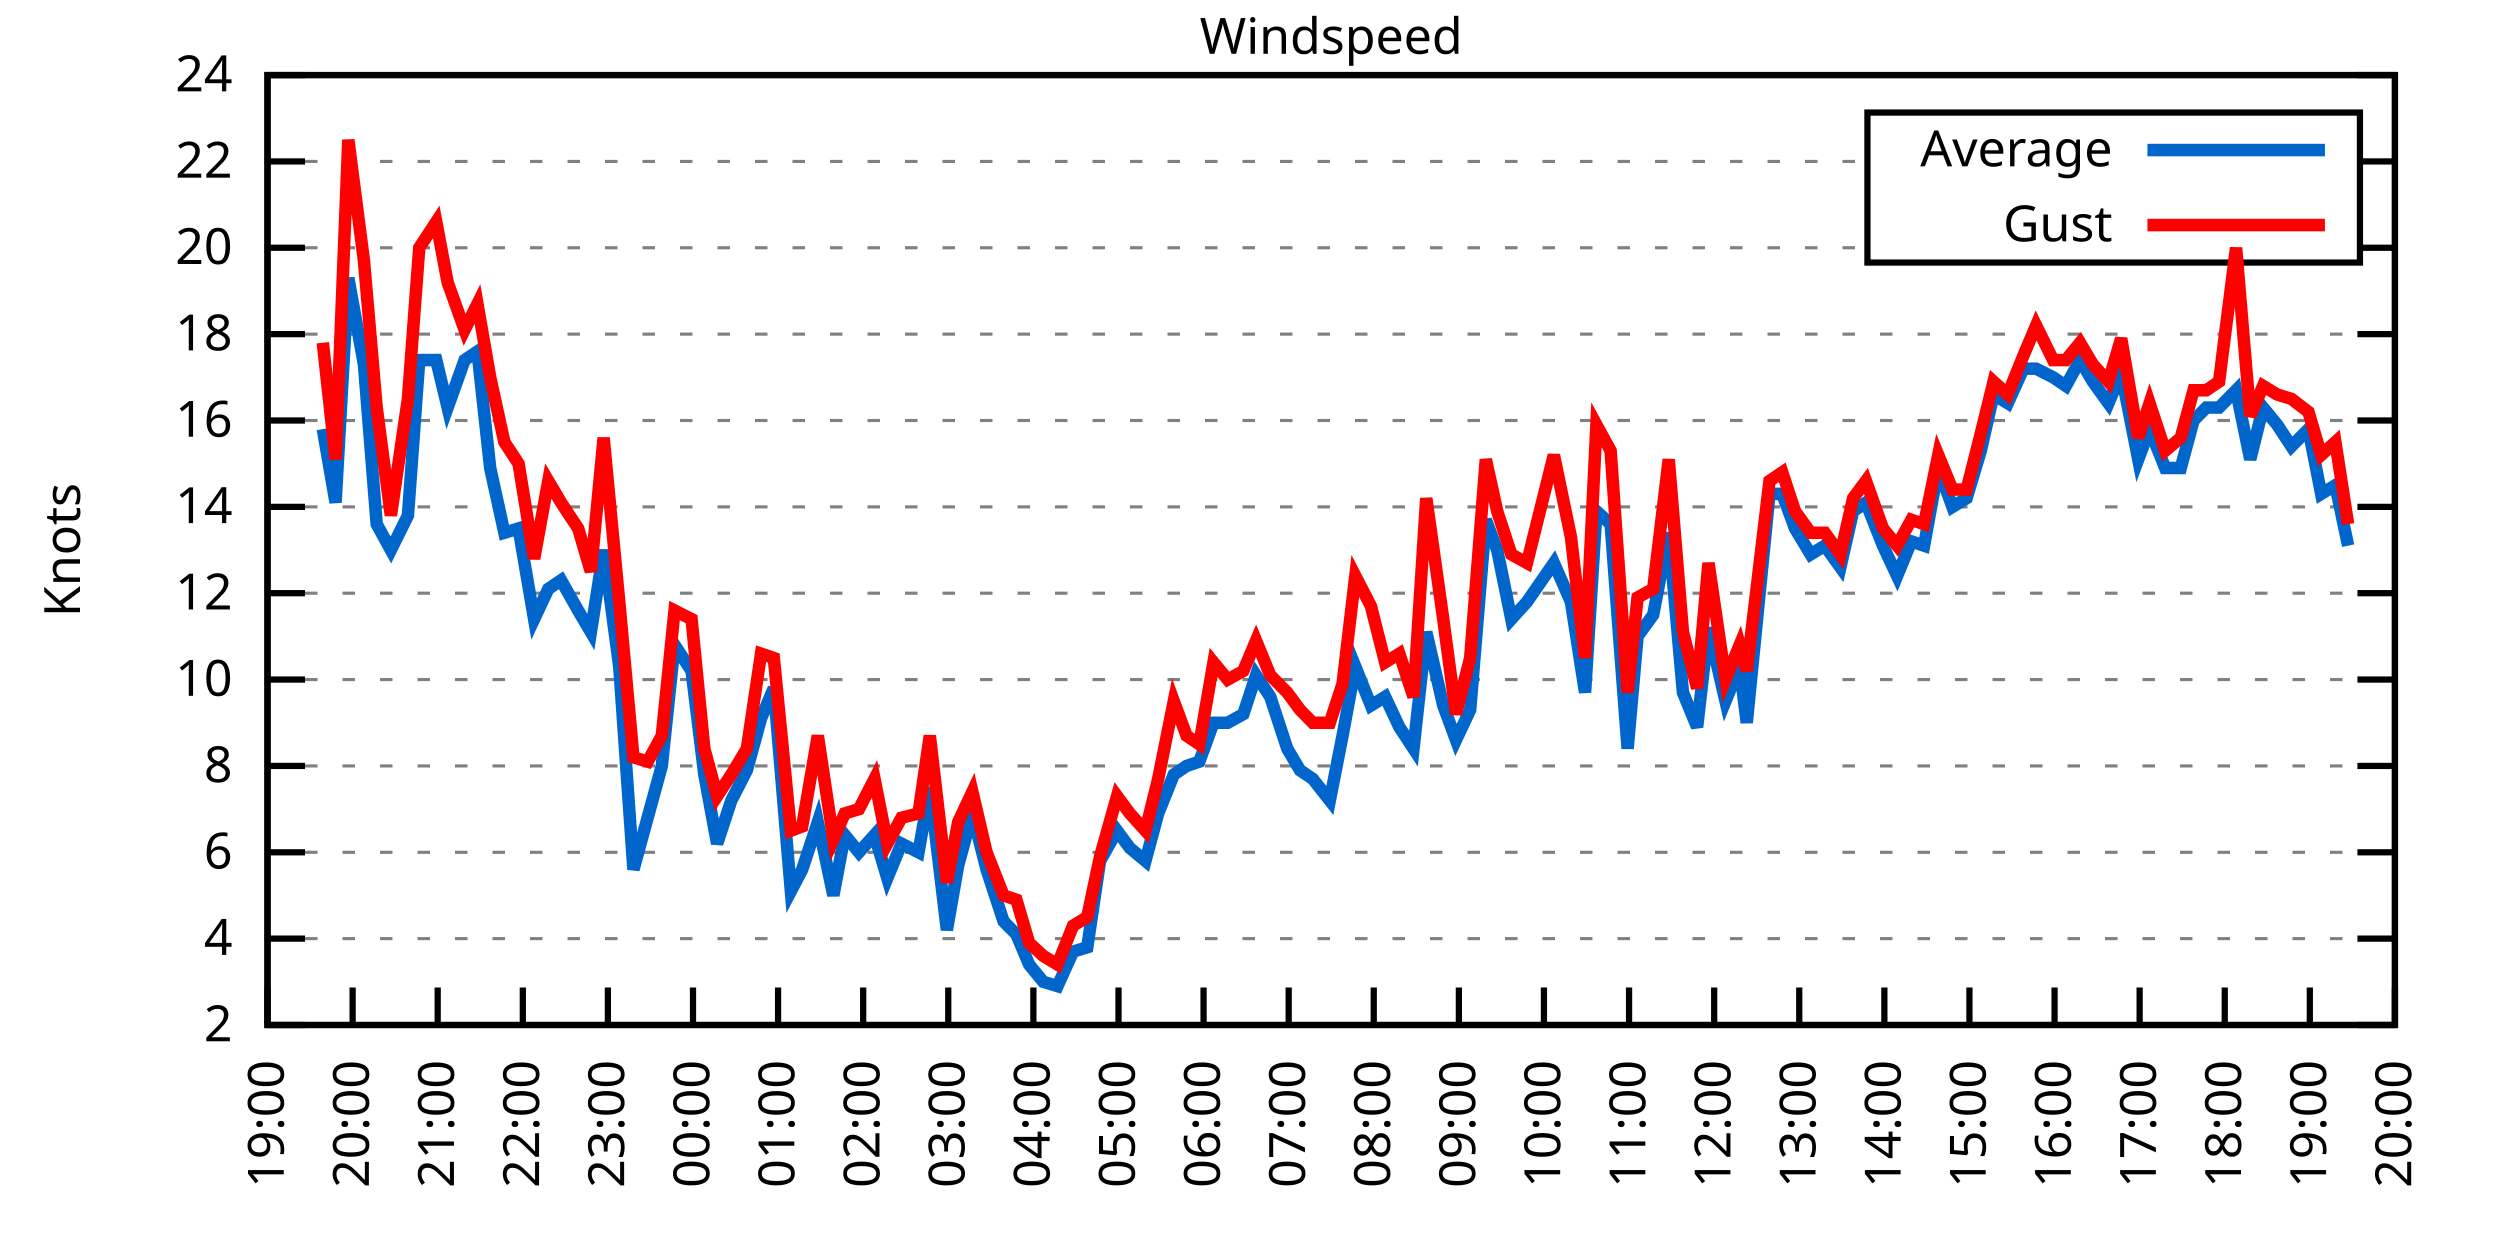
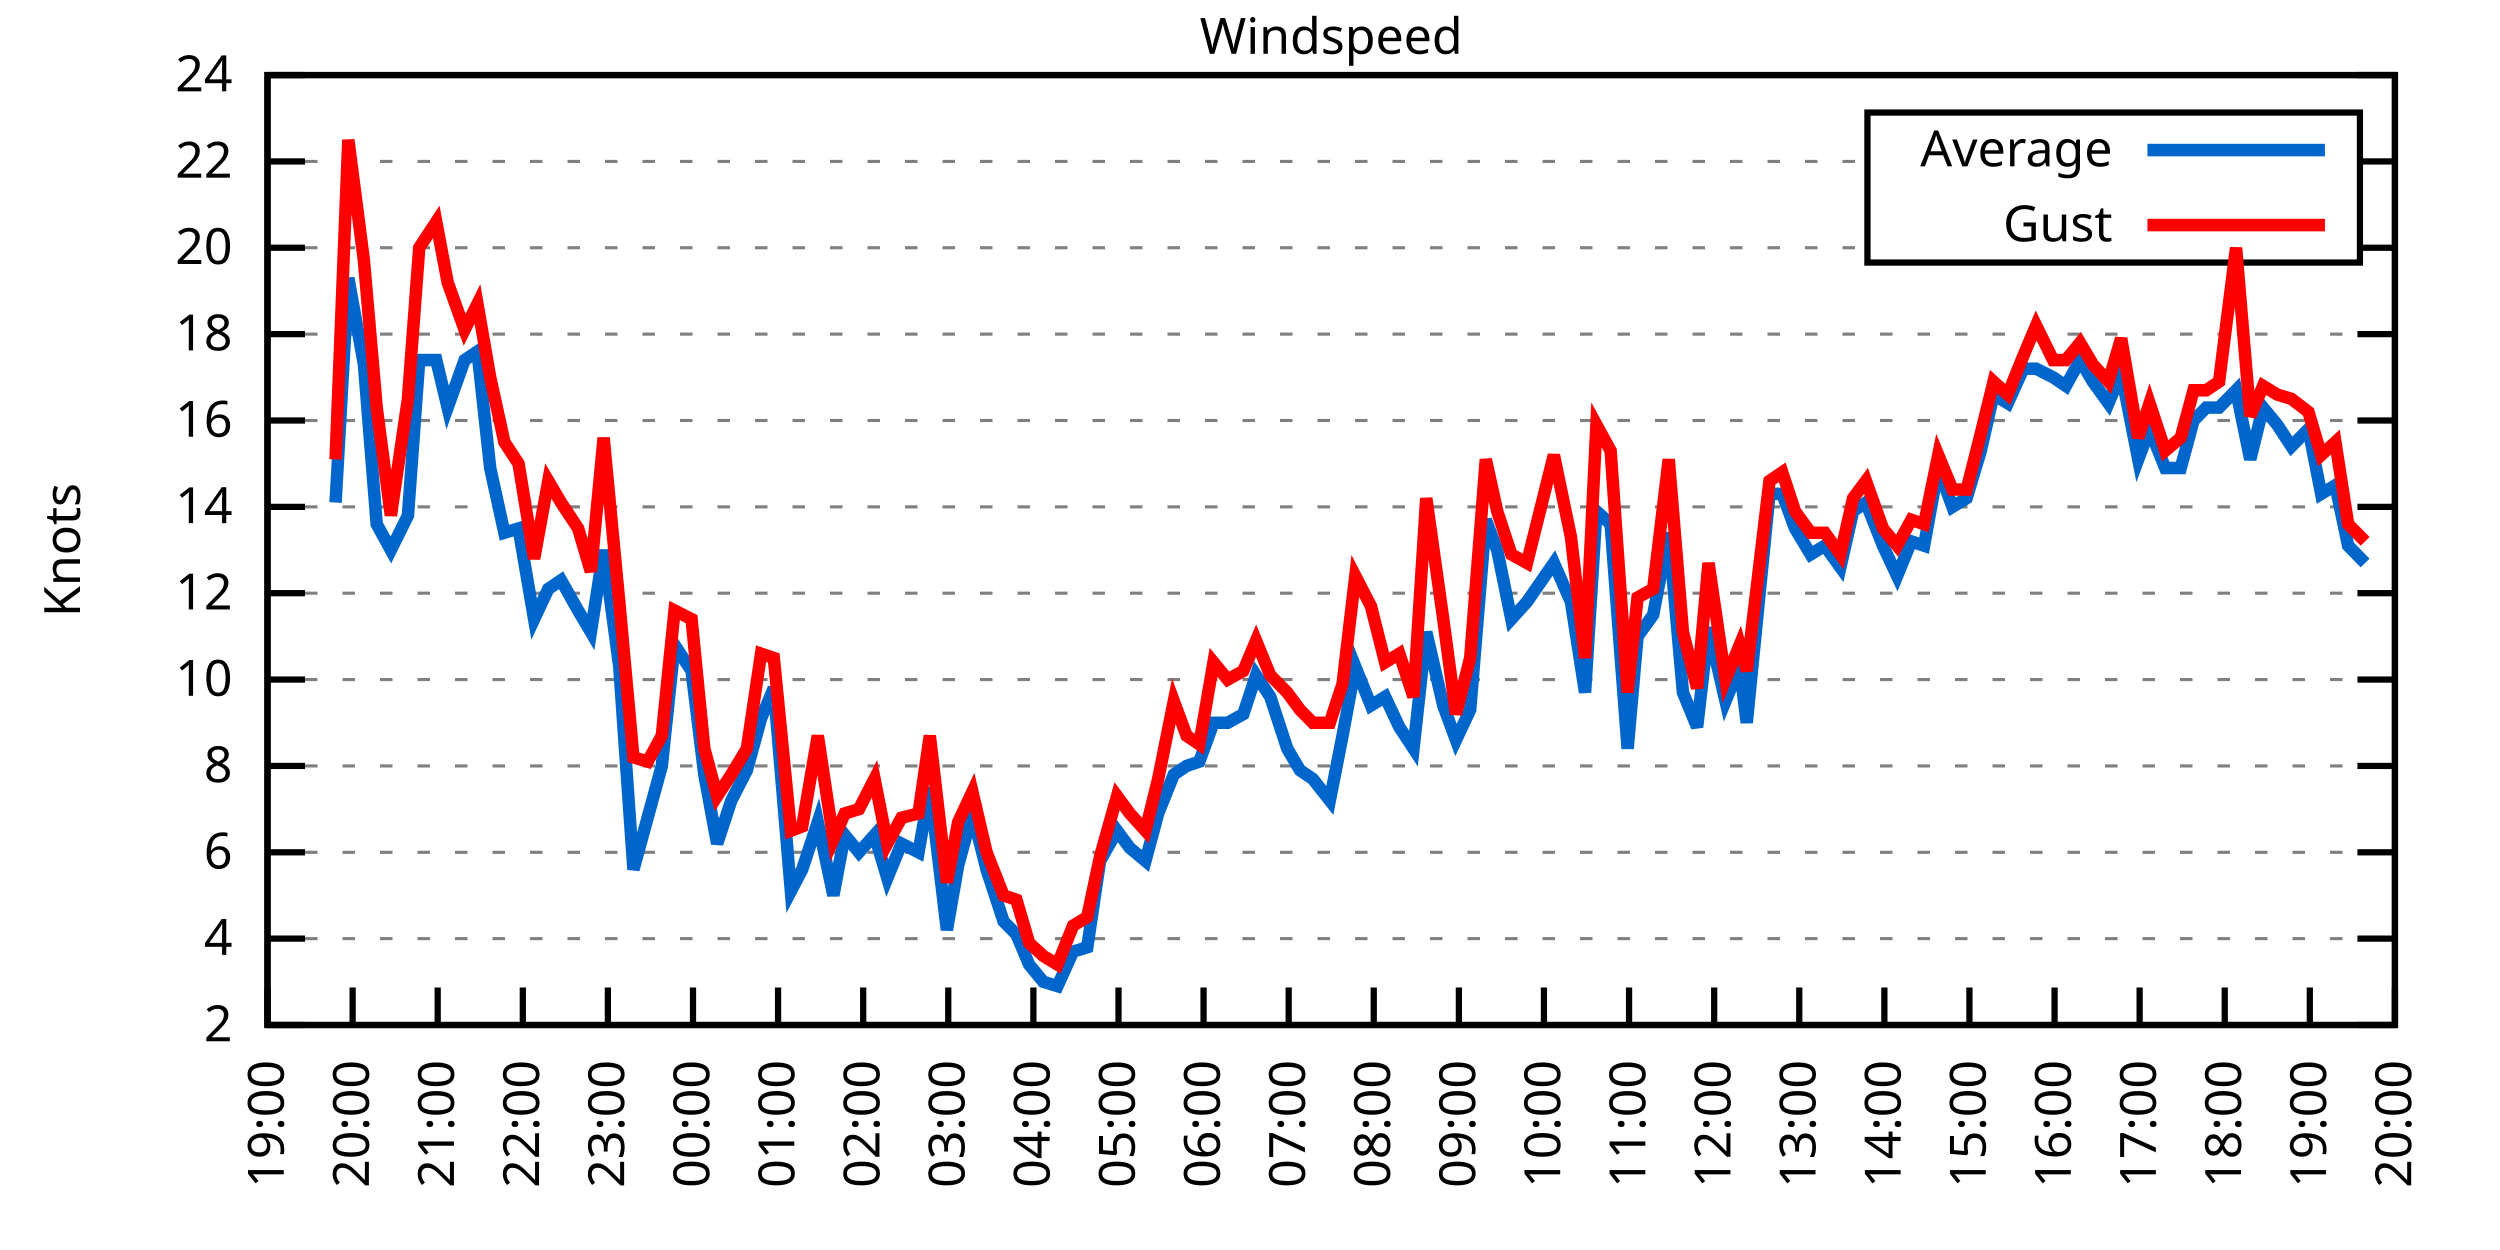
<svg xmlns="http://www.w3.org/2000/svg" xmlns:xlink="http://www.w3.org/1999/xlink" width="400" height="200" viewBox="0 0 400 200">
  <g id="gnuplot_canvas">
    <rect x="0" y="0" width="400" height="200" fill="none" />
    <defs>
      <circle id="gpDot" r="0.5" stroke-width="0.5" stroke="currentColor" />
      <path id="gpPt0" stroke-width="0.333" stroke="currentColor" d="M-1,0 h2 M0,-1 v2" />
      <path id="gpPt1" stroke-width="0.333" stroke="currentColor" d="M-1,-1 L1,1 M1,-1 L-1,1" />
      <path id="gpPt2" stroke-width="0.333" stroke="currentColor" d="M-1,0 L1,0 M0,-1 L0,1 M-1,-1 L1,1 M-1,1 L1,-1" />
      <rect id="gpPt3" stroke-width="0.333" stroke="currentColor" x="-1" y="-1" width="2" height="2" />
      <rect id="gpPt4" stroke-width="0.333" stroke="currentColor" fill="currentColor" x="-1" y="-1" width="2" height="2" />
      <circle id="gpPt5" stroke-width="0.333" stroke="currentColor" cx="0" cy="0" r="1" />
      <use xlink:href="#gpPt5" id="gpPt6" fill="currentColor" stroke="none" />
      <path id="gpPt7" stroke-width="0.333" stroke="currentColor" d="M0,-1.33 L-1.33,0.67 L1.33,0.67 z" />
      <use xlink:href="#gpPt7" id="gpPt8" fill="currentColor" stroke="none" />
      <use xlink:href="#gpPt7" id="gpPt9" stroke="currentColor" transform="rotate(180)" />
      <use xlink:href="#gpPt9" id="gpPt10" fill="currentColor" stroke="none" />
      <use xlink:href="#gpPt3" id="gpPt11" stroke="currentColor" transform="rotate(45)" />
      <use xlink:href="#gpPt11" id="gpPt12" fill="currentColor" stroke="none" />
      <path id="gpPt13" stroke-width="0.333" stroke="currentColor" d="M0,1.330 L1.265,0.411 L0.782,-1.067 L-0.782,-1.076 L-1.265,0.411 z" />
      <use xlink:href="#gpPt13" id="gpPt14" fill="currentColor" stroke="none" />
      <filter id="textbox" filterUnits="objectBoundingBox" x="0" y="0" height="1" width="1">
        <feFlood flood-color="white" flood-opacity="1" result="bgnd" />
        <feComposite in="SourceGraphic" in2="bgnd" operator="atop" />
      </filter>
      <filter id="greybox" filterUnits="objectBoundingBox" x="0" y="0" height="1" width="1">
        <feFlood flood-color="lightgrey" flood-opacity="1" result="grey" />
        <feComposite in="SourceGraphic" in2="grey" operator="atop" />
      </filter>
    </defs>
    <g fill="none" color="white" stroke="currentColor" stroke-width="1.00" stroke-linecap="butt" stroke-linejoin="miter">
</g>
    <g fill="none" color="black" stroke="currentColor" stroke-width="1.00" stroke-linecap="butt" stroke-linejoin="miter">
      <g stroke="none" shape-rendering="crispEdges">
        <polygon fill="rgb(255, 255, 255)" points="42.80,164.00 383.18,164.00 383.18,12.02 42.80,12.02 " />
      </g>
    </g>
    <g fill="none" color="black" stroke="currentColor" stroke-width="1.00" stroke-linecap="butt" stroke-linejoin="miter">
</g>
    <g fill="none" color="black" stroke="black" stroke-width="0.50" stroke-linecap="butt" stroke-linejoin="miter">
</g>
    <g fill="none" color="gray" stroke="currentColor" stroke-width="0.50" stroke-linecap="butt" stroke-linejoin="miter">
      <path stroke="gray" stroke-dasharray="2,4" class="gridline" d="M42.80,164.00 L383.19,164.00  " />
    </g>
    <g fill="none" color="gray" stroke="gray" stroke-width="1.00" stroke-linecap="butt" stroke-linejoin="miter">
</g>
    <g fill="none" color="black" stroke="currentColor" stroke-width="1.00" stroke-linecap="butt" stroke-linejoin="miter">
      <path stroke="black" d="M42.80,164.00 L48.80,164.00 M383.19,164.00 L377.19,164.00  " />
      <g transform="translate(37.20,166.60)" stroke="none" fill="black" font-family="Sans" font-size="8.00" text-anchor="end">
        <text>
          <tspan font-family="Sans"> 2</tspan>
        </text>
      </g>
    </g>
    <g fill="none" color="black" stroke="currentColor" stroke-width="1.00" stroke-linecap="butt" stroke-linejoin="miter">
</g>
    <g fill="none" color="black" stroke="black" stroke-width="0.50" stroke-linecap="butt" stroke-linejoin="miter">
</g>
    <g fill="none" color="gray" stroke="currentColor" stroke-width="0.50" stroke-linecap="butt" stroke-linejoin="miter">
      <path stroke="gray" stroke-dasharray="2,4" class="gridline" d="M42.80,150.18 L383.19,150.18  " />
    </g>
    <g fill="none" color="gray" stroke="gray" stroke-width="1.00" stroke-linecap="butt" stroke-linejoin="miter">
</g>
    <g fill="none" color="black" stroke="currentColor" stroke-width="1.00" stroke-linecap="butt" stroke-linejoin="miter">
      <path stroke="black" d="M42.80,150.18 L48.80,150.18 M383.19,150.18 L377.19,150.18  " />
      <g transform="translate(37.20,152.78)" stroke="none" fill="black" font-family="Sans" font-size="8.00" text-anchor="end">
        <text>
          <tspan font-family="Sans"> 4</tspan>
        </text>
      </g>
    </g>
    <g fill="none" color="black" stroke="currentColor" stroke-width="1.00" stroke-linecap="butt" stroke-linejoin="miter">
</g>
    <g fill="none" color="black" stroke="black" stroke-width="0.50" stroke-linecap="butt" stroke-linejoin="miter">
</g>
    <g fill="none" color="gray" stroke="currentColor" stroke-width="0.50" stroke-linecap="butt" stroke-linejoin="miter">
      <path stroke="gray" stroke-dasharray="2,4" class="gridline" d="M42.80,136.37 L383.19,136.37  " />
    </g>
    <g fill="none" color="gray" stroke="gray" stroke-width="1.00" stroke-linecap="butt" stroke-linejoin="miter">
</g>
    <g fill="none" color="black" stroke="currentColor" stroke-width="1.00" stroke-linecap="butt" stroke-linejoin="miter">
      <path stroke="black" d="M42.80,136.37 L48.80,136.37 M383.19,136.37 L377.19,136.37  " />
      <g transform="translate(37.20,138.97)" stroke="none" fill="black" font-family="Sans" font-size="8.00" text-anchor="end">
        <text>
          <tspan font-family="Sans"> 6</tspan>
        </text>
      </g>
    </g>
    <g fill="none" color="black" stroke="currentColor" stroke-width="1.00" stroke-linecap="butt" stroke-linejoin="miter">
</g>
    <g fill="none" color="black" stroke="black" stroke-width="0.50" stroke-linecap="butt" stroke-linejoin="miter">
</g>
    <g fill="none" color="gray" stroke="currentColor" stroke-width="0.50" stroke-linecap="butt" stroke-linejoin="miter">
      <path stroke="gray" stroke-dasharray="2,4" class="gridline" d="M42.80,122.55 L383.19,122.55  " />
    </g>
    <g fill="none" color="gray" stroke="gray" stroke-width="1.00" stroke-linecap="butt" stroke-linejoin="miter">
</g>
    <g fill="none" color="black" stroke="currentColor" stroke-width="1.00" stroke-linecap="butt" stroke-linejoin="miter">
      <path stroke="black" d="M42.80,122.55 L48.80,122.55 M383.19,122.55 L377.19,122.55  " />
      <g transform="translate(37.20,125.15)" stroke="none" fill="black" font-family="Sans" font-size="8.00" text-anchor="end">
        <text>
          <tspan font-family="Sans"> 8</tspan>
        </text>
      </g>
    </g>
    <g fill="none" color="black" stroke="currentColor" stroke-width="1.00" stroke-linecap="butt" stroke-linejoin="miter">
</g>
    <g fill="none" color="black" stroke="black" stroke-width="0.50" stroke-linecap="butt" stroke-linejoin="miter">
</g>
    <g fill="none" color="gray" stroke="currentColor" stroke-width="0.50" stroke-linecap="butt" stroke-linejoin="miter">
      <path stroke="gray" stroke-dasharray="2,4" class="gridline" d="M42.80,108.73 L383.19,108.73  " />
    </g>
    <g fill="none" color="gray" stroke="gray" stroke-width="1.00" stroke-linecap="butt" stroke-linejoin="miter">
</g>
    <g fill="none" color="black" stroke="currentColor" stroke-width="1.00" stroke-linecap="butt" stroke-linejoin="miter">
      <path stroke="black" d="M42.80,108.73 L48.80,108.73 M383.19,108.73 L377.19,108.73  " />
      <g transform="translate(37.20,111.33)" stroke="none" fill="black" font-family="Sans" font-size="8.00" text-anchor="end">
        <text>
          <tspan font-family="Sans"> 10</tspan>
        </text>
      </g>
    </g>
    <g fill="none" color="black" stroke="currentColor" stroke-width="1.00" stroke-linecap="butt" stroke-linejoin="miter">
</g>
    <g fill="none" color="black" stroke="black" stroke-width="0.50" stroke-linecap="butt" stroke-linejoin="miter">
</g>
    <g fill="none" color="gray" stroke="currentColor" stroke-width="0.50" stroke-linecap="butt" stroke-linejoin="miter">
      <path stroke="gray" stroke-dasharray="2,4" class="gridline" d="M42.80,94.91 L383.19,94.91  " />
    </g>
    <g fill="none" color="gray" stroke="gray" stroke-width="1.00" stroke-linecap="butt" stroke-linejoin="miter">
</g>
    <g fill="none" color="black" stroke="currentColor" stroke-width="1.00" stroke-linecap="butt" stroke-linejoin="miter">
      <path stroke="black" d="M42.80,94.91 L48.80,94.91 M383.19,94.91 L377.19,94.91  " />
      <g transform="translate(37.20,97.51)" stroke="none" fill="black" font-family="Sans" font-size="8.00" text-anchor="end">
        <text>
          <tspan font-family="Sans"> 12</tspan>
        </text>
      </g>
    </g>
    <g fill="none" color="black" stroke="currentColor" stroke-width="1.00" stroke-linecap="butt" stroke-linejoin="miter">
</g>
    <g fill="none" color="black" stroke="black" stroke-width="0.50" stroke-linecap="butt" stroke-linejoin="miter">
</g>
    <g fill="none" color="gray" stroke="currentColor" stroke-width="0.50" stroke-linecap="butt" stroke-linejoin="miter">
      <path stroke="gray" stroke-dasharray="2,4" class="gridline" d="M42.80,81.10 L383.19,81.10  " />
    </g>
    <g fill="none" color="gray" stroke="gray" stroke-width="1.00" stroke-linecap="butt" stroke-linejoin="miter">
</g>
    <g fill="none" color="black" stroke="currentColor" stroke-width="1.00" stroke-linecap="butt" stroke-linejoin="miter">
      <path stroke="black" d="M42.80,81.10 L48.80,81.10 M383.19,81.10 L377.19,81.10  " />
      <g transform="translate(37.20,83.70)" stroke="none" fill="black" font-family="Sans" font-size="8.00" text-anchor="end">
        <text>
          <tspan font-family="Sans"> 14</tspan>
        </text>
      </g>
    </g>
    <g fill="none" color="black" stroke="currentColor" stroke-width="1.00" stroke-linecap="butt" stroke-linejoin="miter">
</g>
    <g fill="none" color="black" stroke="black" stroke-width="0.50" stroke-linecap="butt" stroke-linejoin="miter">
</g>
    <g fill="none" color="gray" stroke="currentColor" stroke-width="0.50" stroke-linecap="butt" stroke-linejoin="miter">
      <path stroke="gray" stroke-dasharray="2,4" class="gridline" d="M42.80,67.28 L383.19,67.28  " />
    </g>
    <g fill="none" color="gray" stroke="gray" stroke-width="1.00" stroke-linecap="butt" stroke-linejoin="miter">
</g>
    <g fill="none" color="black" stroke="currentColor" stroke-width="1.00" stroke-linecap="butt" stroke-linejoin="miter">
      <path stroke="black" d="M42.80,67.28 L48.80,67.28 M383.19,67.28 L377.19,67.28  " />
      <g transform="translate(37.20,69.88)" stroke="none" fill="black" font-family="Sans" font-size="8.00" text-anchor="end">
        <text>
          <tspan font-family="Sans"> 16</tspan>
        </text>
      </g>
    </g>
    <g fill="none" color="black" stroke="currentColor" stroke-width="1.00" stroke-linecap="butt" stroke-linejoin="miter">
</g>
    <g fill="none" color="black" stroke="black" stroke-width="0.50" stroke-linecap="butt" stroke-linejoin="miter">
</g>
    <g fill="none" color="gray" stroke="currentColor" stroke-width="0.50" stroke-linecap="butt" stroke-linejoin="miter">
      <path stroke="gray" stroke-dasharray="2,4" class="gridline" d="M42.80,53.46 L383.19,53.46  " />
    </g>
    <g fill="none" color="gray" stroke="gray" stroke-width="1.00" stroke-linecap="butt" stroke-linejoin="miter">
</g>
    <g fill="none" color="black" stroke="currentColor" stroke-width="1.00" stroke-linecap="butt" stroke-linejoin="miter">
      <path stroke="black" d="M42.80,53.46 L48.80,53.46 M383.19,53.46 L377.19,53.46  " />
      <g transform="translate(37.20,56.06)" stroke="none" fill="black" font-family="Sans" font-size="8.00" text-anchor="end">
        <text>
          <tspan font-family="Sans"> 18</tspan>
        </text>
      </g>
    </g>
    <g fill="none" color="black" stroke="currentColor" stroke-width="1.00" stroke-linecap="butt" stroke-linejoin="miter">
</g>
    <g fill="none" color="black" stroke="black" stroke-width="0.50" stroke-linecap="butt" stroke-linejoin="miter">
</g>
    <g fill="none" color="gray" stroke="currentColor" stroke-width="0.50" stroke-linecap="butt" stroke-linejoin="miter">
      <path stroke="gray" stroke-dasharray="2,4" class="gridline" d="M42.80,39.64 L298.79,39.64 M377.59,39.64 L383.19,39.64  " />
    </g>
    <g fill="none" color="gray" stroke="gray" stroke-width="1.00" stroke-linecap="butt" stroke-linejoin="miter">
</g>
    <g fill="none" color="black" stroke="currentColor" stroke-width="1.00" stroke-linecap="butt" stroke-linejoin="miter">
      <path stroke="black" d="M42.80,39.64 L48.80,39.64 M383.19,39.64 L377.19,39.64  " />
      <g transform="translate(37.20,42.24)" stroke="none" fill="black" font-family="Sans" font-size="8.00" text-anchor="end">
        <text>
          <tspan font-family="Sans"> 20</tspan>
        </text>
      </g>
    </g>
    <g fill="none" color="black" stroke="currentColor" stroke-width="1.00" stroke-linecap="butt" stroke-linejoin="miter">
</g>
    <g fill="none" color="black" stroke="black" stroke-width="0.50" stroke-linecap="butt" stroke-linejoin="miter">
</g>
    <g fill="none" color="gray" stroke="currentColor" stroke-width="0.50" stroke-linecap="butt" stroke-linejoin="miter">
      <path stroke="gray" stroke-dasharray="2,4" class="gridline" d="M42.80,25.83 L298.79,25.83 M377.59,25.83 L383.19,25.83  " />
    </g>
    <g fill="none" color="gray" stroke="gray" stroke-width="1.00" stroke-linecap="butt" stroke-linejoin="miter">
</g>
    <g fill="none" color="black" stroke="currentColor" stroke-width="1.00" stroke-linecap="butt" stroke-linejoin="miter">
      <path stroke="black" d="M42.80,25.83 L48.80,25.83 M383.19,25.83 L377.19,25.83  " />
      <g transform="translate(37.20,28.43)" stroke="none" fill="black" font-family="Sans" font-size="8.00" text-anchor="end">
        <text>
          <tspan font-family="Sans"> 22</tspan>
        </text>
      </g>
    </g>
    <g fill="none" color="black" stroke="currentColor" stroke-width="1.00" stroke-linecap="butt" stroke-linejoin="miter">
</g>
    <g fill="none" color="black" stroke="black" stroke-width="0.50" stroke-linecap="butt" stroke-linejoin="miter">
</g>
    <g fill="none" color="gray" stroke="currentColor" stroke-width="0.50" stroke-linecap="butt" stroke-linejoin="miter">
      <path stroke="gray" stroke-dasharray="2,4" class="gridline" d="M42.80,12.01 L383.19,12.01  " />
    </g>
    <g fill="none" color="gray" stroke="gray" stroke-width="1.00" stroke-linecap="butt" stroke-linejoin="miter">
</g>
    <g fill="none" color="black" stroke="currentColor" stroke-width="1.00" stroke-linecap="butt" stroke-linejoin="miter">
      <path stroke="black" d="M42.80,12.01 L48.80,12.01 M383.19,12.01 L377.19,12.01  " />
      <g transform="translate(37.20,14.61)" stroke="none" fill="black" font-family="Sans" font-size="8.00" text-anchor="end">
        <text>
          <tspan font-family="Sans"> 24</tspan>
        </text>
      </g>
    </g>
    <g fill="none" color="black" stroke="currentColor" stroke-width="1.00" stroke-linecap="butt" stroke-linejoin="miter">
      <path stroke="black" d="M42.80,164.00 L42.80,158.00  " />
      <g transform="translate(45.40,169.60) rotate(270.00)" stroke="none" fill="black" font-family="Sans" font-size="8.00" text-anchor="end">
        <text>
          <tspan font-family="Sans">19:00</tspan>
        </text>
      </g>
    </g>
    <g fill="none" color="black" stroke="currentColor" stroke-width="1.00" stroke-linecap="butt" stroke-linejoin="miter">
      <path stroke="black" d="M56.42,164.00 L56.42,158.00  " />
      <g transform="translate(59.02,169.60) rotate(270.00)" stroke="none" fill="black" font-family="Sans" font-size="8.00" text-anchor="end">
        <text>
          <tspan font-family="Sans">20:00</tspan>
        </text>
      </g>
    </g>
    <g fill="none" color="black" stroke="currentColor" stroke-width="1.00" stroke-linecap="butt" stroke-linejoin="miter">
      <path stroke="black" d="M70.03,164.00 L70.03,158.00  " />
      <g transform="translate(72.63,169.60) rotate(270.00)" stroke="none" fill="black" font-family="Sans" font-size="8.00" text-anchor="end">
        <text>
          <tspan font-family="Sans">21:00</tspan>
        </text>
      </g>
    </g>
    <g fill="none" color="black" stroke="currentColor" stroke-width="1.00" stroke-linecap="butt" stroke-linejoin="miter">
      <path stroke="black" d="M83.65,164.00 L83.65,158.00  " />
      <g transform="translate(86.25,169.60) rotate(270.00)" stroke="none" fill="black" font-family="Sans" font-size="8.00" text-anchor="end">
        <text>
          <tspan font-family="Sans">22:00</tspan>
        </text>
      </g>
    </g>
    <g fill="none" color="black" stroke="currentColor" stroke-width="1.00" stroke-linecap="butt" stroke-linejoin="miter">
      <path stroke="black" d="M97.26,164.00 L97.26,158.00  " />
      <g transform="translate(99.86,169.60) rotate(270.00)" stroke="none" fill="black" font-family="Sans" font-size="8.00" text-anchor="end">
        <text>
          <tspan font-family="Sans">23:00</tspan>
        </text>
      </g>
    </g>
    <g fill="none" color="black" stroke="currentColor" stroke-width="1.00" stroke-linecap="butt" stroke-linejoin="miter">
      <path stroke="black" d="M110.88,164.00 L110.88,158.00  " />
      <g transform="translate(113.48,169.60) rotate(270.00)" stroke="none" fill="black" font-family="Sans" font-size="8.00" text-anchor="end">
        <text>
          <tspan font-family="Sans">00:00</tspan>
        </text>
      </g>
    </g>
    <g fill="none" color="black" stroke="currentColor" stroke-width="1.00" stroke-linecap="butt" stroke-linejoin="miter">
      <path stroke="black" d="M124.49,164.00 L124.49,158.00  " />
      <g transform="translate(127.09,169.60) rotate(270.00)" stroke="none" fill="black" font-family="Sans" font-size="8.00" text-anchor="end">
        <text>
          <tspan font-family="Sans">01:00</tspan>
        </text>
      </g>
    </g>
    <g fill="none" color="black" stroke="currentColor" stroke-width="1.00" stroke-linecap="butt" stroke-linejoin="miter">
      <path stroke="black" d="M138.11,164.00 L138.11,158.00  " />
      <g transform="translate(140.71,169.60) rotate(270.00)" stroke="none" fill="black" font-family="Sans" font-size="8.00" text-anchor="end">
        <text>
          <tspan font-family="Sans">02:00</tspan>
        </text>
      </g>
    </g>
    <g fill="none" color="black" stroke="currentColor" stroke-width="1.00" stroke-linecap="butt" stroke-linejoin="miter">
      <path stroke="black" d="M151.72,164.00 L151.72,158.00  " />
      <g transform="translate(154.32,169.60) rotate(270.00)" stroke="none" fill="black" font-family="Sans" font-size="8.00" text-anchor="end">
        <text>
          <tspan font-family="Sans">03:00</tspan>
        </text>
      </g>
    </g>
    <g fill="none" color="black" stroke="currentColor" stroke-width="1.00" stroke-linecap="butt" stroke-linejoin="miter">
      <path stroke="black" d="M165.34,164.00 L165.34,158.00  " />
      <g transform="translate(167.94,169.60) rotate(270.00)" stroke="none" fill="black" font-family="Sans" font-size="8.00" text-anchor="end">
        <text>
          <tspan font-family="Sans">04:00</tspan>
        </text>
      </g>
    </g>
    <g fill="none" color="black" stroke="currentColor" stroke-width="1.00" stroke-linecap="butt" stroke-linejoin="miter">
      <path stroke="black" d="M178.96,164.00 L178.96,158.00  " />
      <g transform="translate(181.56,169.60) rotate(270.00)" stroke="none" fill="black" font-family="Sans" font-size="8.00" text-anchor="end">
        <text>
          <tspan font-family="Sans">05:00</tspan>
        </text>
      </g>
    </g>
    <g fill="none" color="black" stroke="currentColor" stroke-width="1.00" stroke-linecap="butt" stroke-linejoin="miter">
      <path stroke="black" d="M192.57,164.00 L192.57,158.00  " />
      <g transform="translate(195.17,169.60) rotate(270.00)" stroke="none" fill="black" font-family="Sans" font-size="8.00" text-anchor="end">
        <text>
          <tspan font-family="Sans">06:00</tspan>
        </text>
      </g>
    </g>
    <g fill="none" color="black" stroke="currentColor" stroke-width="1.00" stroke-linecap="butt" stroke-linejoin="miter">
      <path stroke="black" d="M206.19,164.00 L206.19,158.00  " />
      <g transform="translate(208.79,169.60) rotate(270.00)" stroke="none" fill="black" font-family="Sans" font-size="8.00" text-anchor="end">
        <text>
          <tspan font-family="Sans">07:00</tspan>
        </text>
      </g>
    </g>
    <g fill="none" color="black" stroke="currentColor" stroke-width="1.00" stroke-linecap="butt" stroke-linejoin="miter">
      <path stroke="black" d="M219.80,164.00 L219.80,158.00  " />
      <g transform="translate(222.40,169.60) rotate(270.00)" stroke="none" fill="black" font-family="Sans" font-size="8.00" text-anchor="end">
        <text>
          <tspan font-family="Sans">08:00</tspan>
        </text>
      </g>
    </g>
    <g fill="none" color="black" stroke="currentColor" stroke-width="1.00" stroke-linecap="butt" stroke-linejoin="miter">
      <path stroke="black" d="M233.42,164.00 L233.42,158.00  " />
      <g transform="translate(236.02,169.60) rotate(270.00)" stroke="none" fill="black" font-family="Sans" font-size="8.00" text-anchor="end">
        <text>
          <tspan font-family="Sans">09:00</tspan>
        </text>
      </g>
    </g>
    <g fill="none" color="black" stroke="currentColor" stroke-width="1.00" stroke-linecap="butt" stroke-linejoin="miter">
      <path stroke="black" d="M247.03,164.00 L247.03,158.00  " />
      <g transform="translate(249.63,169.60) rotate(270.00)" stroke="none" fill="black" font-family="Sans" font-size="8.00" text-anchor="end">
        <text>
          <tspan font-family="Sans">10:00</tspan>
        </text>
      </g>
    </g>
    <g fill="none" color="black" stroke="currentColor" stroke-width="1.00" stroke-linecap="butt" stroke-linejoin="miter">
      <path stroke="black" d="M260.65,164.00 L260.65,158.00  " />
      <g transform="translate(263.25,169.60) rotate(270.00)" stroke="none" fill="black" font-family="Sans" font-size="8.00" text-anchor="end">
        <text>
          <tspan font-family="Sans">11:00</tspan>
        </text>
      </g>
    </g>
    <g fill="none" color="black" stroke="currentColor" stroke-width="1.00" stroke-linecap="butt" stroke-linejoin="miter">
      <path stroke="black" d="M274.27,164.00 L274.27,158.00  " />
      <g transform="translate(276.87,169.60) rotate(270.00)" stroke="none" fill="black" font-family="Sans" font-size="8.00" text-anchor="end">
        <text>
          <tspan font-family="Sans">12:00</tspan>
        </text>
      </g>
    </g>
    <g fill="none" color="black" stroke="currentColor" stroke-width="1.00" stroke-linecap="butt" stroke-linejoin="miter">
      <path stroke="black" d="M287.88,164.00 L287.88,158.00  " />
      <g transform="translate(290.48,169.60) rotate(270.00)" stroke="none" fill="black" font-family="Sans" font-size="8.00" text-anchor="end">
        <text>
          <tspan font-family="Sans">13:00</tspan>
        </text>
      </g>
    </g>
    <g fill="none" color="black" stroke="currentColor" stroke-width="1.00" stroke-linecap="butt" stroke-linejoin="miter">
      <path stroke="black" d="M301.50,164.00 L301.50,158.00  " />
      <g transform="translate(304.10,169.60) rotate(270.00)" stroke="none" fill="black" font-family="Sans" font-size="8.00" text-anchor="end">
        <text>
          <tspan font-family="Sans">14:00</tspan>
        </text>
      </g>
    </g>
    <g fill="none" color="black" stroke="currentColor" stroke-width="1.00" stroke-linecap="butt" stroke-linejoin="miter">
      <path stroke="black" d="M315.11,164.00 L315.11,158.00  " />
      <g transform="translate(317.71,169.60) rotate(270.00)" stroke="none" fill="black" font-family="Sans" font-size="8.00" text-anchor="end">
        <text>
          <tspan font-family="Sans">15:00</tspan>
        </text>
      </g>
    </g>
    <g fill="none" color="black" stroke="currentColor" stroke-width="1.00" stroke-linecap="butt" stroke-linejoin="miter">
      <path stroke="black" d="M328.73,164.00 L328.73,158.00  " />
      <g transform="translate(331.33,169.60) rotate(270.00)" stroke="none" fill="black" font-family="Sans" font-size="8.00" text-anchor="end">
        <text>
          <tspan font-family="Sans">16:00</tspan>
        </text>
      </g>
    </g>
    <g fill="none" color="black" stroke="currentColor" stroke-width="1.00" stroke-linecap="butt" stroke-linejoin="miter">
      <path stroke="black" d="M342.34,164.00 L342.34,158.00  " />
      <g transform="translate(344.94,169.60) rotate(270.00)" stroke="none" fill="black" font-family="Sans" font-size="8.00" text-anchor="end">
        <text>
          <tspan font-family="Sans">17:00</tspan>
        </text>
      </g>
    </g>
    <g fill="none" color="black" stroke="currentColor" stroke-width="1.00" stroke-linecap="butt" stroke-linejoin="miter">
      <path stroke="black" d="M355.96,164.00 L355.96,158.00  " />
      <g transform="translate(358.56,169.60) rotate(270.00)" stroke="none" fill="black" font-family="Sans" font-size="8.00" text-anchor="end">
        <text>
          <tspan font-family="Sans">18:00</tspan>
        </text>
      </g>
    </g>
    <g fill="none" color="black" stroke="currentColor" stroke-width="1.00" stroke-linecap="butt" stroke-linejoin="miter">
      <path stroke="black" d="M369.57,164.00 L369.57,158.00  " />
      <g transform="translate(372.17,169.60) rotate(270.00)" stroke="none" fill="black" font-family="Sans" font-size="8.00" text-anchor="end">
        <text>
          <tspan font-family="Sans">19:00</tspan>
        </text>
      </g>
    </g>
    <g fill="none" color="black" stroke="currentColor" stroke-width="1.00" stroke-linecap="butt" stroke-linejoin="miter">
      <path stroke="black" d="M383.19,164.00 L383.19,158.00  " />
      <g transform="translate(385.79,169.60) rotate(270.00)" stroke="none" fill="black" font-family="Sans" font-size="8.00" text-anchor="end">
        <text>
          <tspan font-family="Sans">20:00</tspan>
        </text>
      </g>
    </g>
    <g fill="none" color="black" stroke="currentColor" stroke-width="1.00" stroke-linecap="butt" stroke-linejoin="miter">
</g>
    <g fill="none" color="black" stroke="currentColor" stroke-width="1.00" stroke-linecap="butt" stroke-linejoin="miter">
      <path stroke="black" d="M42.80,12.01 L42.80,164.00 L383.19,164.00 L383.19,12.01 L42.80,12.01 Z  " />
    </g>
    <g fill="none" color="black" stroke="currentColor" stroke-width="1.00" stroke-linecap="butt" stroke-linejoin="miter">
</g>
    <g fill="none" color="black" stroke="currentColor" stroke-width="1.00" stroke-linecap="butt" stroke-linejoin="miter">
      <path stroke="black" d="M298.79,42.01 L298.79,18.01 L377.59,18.01 L377.59,42.01 L298.79,42.01 Z  " />
    </g>
    <g id="Windspeed_plot_1">
      <g fill="none" color="white" stroke="black" stroke-width="2.00" stroke-linecap="butt" stroke-linejoin="miter">
</g>
      <g fill="none" color="black" stroke="currentColor" stroke-width="2.00" stroke-linecap="butt" stroke-linejoin="miter">
        <g transform="translate(337.99,26.61)" stroke="none" fill="black" font-family="Sans" font-size="8.00" text-anchor="end">
          <text>
            <tspan font-family="Sans">Average</tspan>
          </text>
        </g>
      </g>
      <g fill="none" color="black" stroke="currentColor" stroke-width="2.00" stroke-linecap="butt" stroke-linejoin="miter">
-         <path stroke="rgb(  0, 102, 204)" d="M343.59,24.01 L371.99,24.01 M51.65,68.66 L53.69,80.41 L55.73,44.48 L58.23,58.30 L60.27,83.86 L62.54,88.00   L65.27,82.48 L67.08,57.61 L69.80,57.61 L71.62,65.21 L74.34,57.61 L76.39,56.23 L78.43,74.88 L80.70,85.24   L82.97,84.55 L85.46,99.06 L87.73,94.22 L89.77,92.84 L92.50,97.68 L94.54,101.13 L96.58,88.00 L99.08,106.66   L101.35,139.13 L103.62,130.84 L105.89,122.55 L107.93,103.20 L110.65,107.35 L112.69,123.93 L114.74,134.98 L117.01,128.08   L119.50,123.24 L121.77,114.95 L123.81,110.11 L126.54,142.58 L128.35,139.13 L130.85,131.53 L133.34,143.27 L135.16,133.60   L137.43,136.37 L139.92,133.60 L141.97,140.51 L144.24,134.98 L146.96,136.37 L148.77,126.00 L151.50,148.80 L153.31,138.44   L155.58,130.15 L157.85,139.13 L160.57,147.42 L162.62,149.49 L164.66,154.33 L166.93,157.09 L169.20,157.78 L171.69,152.26   L173.96,151.56 L176.01,137.75 L178.73,132.91 L180.77,135.67 L183.27,137.75 L185.31,130.15 L187.81,123.93 L189.85,122.55   L191.89,121.86 L194.16,115.64 L196.43,115.64 L198.93,114.26 L200.97,108.04 L203.24,111.49 L205.96,119.78 L208.00,123.24   L210.04,124.62 L212.77,128.08 L214.81,117.71 L216.85,106.66 L219.35,112.88 L221.62,111.49 L223.89,116.33 L226.16,119.78   L228.20,101.13 L230.92,112.88 L232.96,118.40 L235.23,113.57 L237.73,83.17 L239.55,88.00 L241.81,99.06 L244.31,96.30   L248.62,90.08 L251.35,96.30 L253.61,110.80 L255.43,81.79 L257.70,83.86 L260.42,119.78 L262.01,101.82 L264.51,98.37   L267.00,85.24 L269.27,110.80 L271.54,116.33 L273.36,100.44 L276.08,112.19 L278.35,106.66 L279.48,115.64 L283.12,79.02   L285.16,79.02 L287.20,84.55 L289.70,88.70 L291.97,87.31 L294.46,90.77 L296.50,81.79 L298.55,80.41 L301.27,87.31   L303.54,92.15 L305.81,86.62 L307.85,87.31 L310.12,74.88 L312.39,81.10 L314.66,79.71 L316.93,72.12 L318.97,63.13   L321.24,64.52 L323.74,58.99 L325.78,58.99 L328.50,60.37 L330.54,61.75 L332.81,57.61 L334.85,61.06 L337.35,64.52   L339.39,59.68 L342.12,73.50 L343.93,68.66 L346.43,74.88 L348.92,74.88 L350.97,67.28 L353.01,65.21 L355.05,65.21   L357.77,62.44 L360.04,73.50 L362.09,65.21 L364.36,67.97 L366.62,71.42 L369.35,68.66 L371.39,79.02 L373.66,77.64   L375.70,87.31  " />
+         <path stroke="rgb(  0, 102, 204)" d="M343.59,24.01 L371.99,24.01 M53.69,80.41 L55.73,44.48 L58.23,58.30 L60.27,83.86 L62.54,88.00 L65.27,82.48   L67.08,57.61 L69.80,57.61 L71.62,65.21 L74.34,57.61 L76.39,56.23 L78.43,74.88 L80.70,85.24 L82.97,84.55   L85.46,99.06 L87.73,94.22 L89.77,92.84 L92.50,97.68 L94.54,101.13 L96.58,88.00 L99.08,106.66 L101.35,139.13   L103.62,130.84 L105.89,122.55 L107.93,103.20 L110.65,107.35 L112.69,123.93 L114.74,134.98 L117.01,128.08 L119.50,123.24   L121.77,114.95 L123.81,110.11 L126.54,142.58 L128.35,139.13 L130.85,131.53 L133.34,143.27 L135.16,133.60 L137.43,136.37   L139.92,133.60 L141.97,140.51 L144.24,134.98 L146.96,136.37 L148.77,126.00 L151.50,148.80 L153.31,138.44 L155.58,130.15   L157.85,139.13 L160.57,147.42 L162.62,149.49 L164.66,154.33 L166.93,157.09 L169.20,157.78 L171.69,152.26 L173.96,151.56   L176.01,137.75 L178.73,132.91 L180.77,135.67 L183.27,137.75 L185.31,130.15 L187.81,123.93 L189.85,122.55 L191.89,121.86   L194.16,115.64 L196.43,115.64 L198.93,114.26 L200.97,108.04 L203.24,111.49 L205.96,119.78 L208.00,123.24 L210.04,124.62   L212.77,128.08 L214.81,117.71 L216.85,106.66 L219.35,112.88 L221.62,111.49 L223.89,116.33 L226.16,119.78 L228.20,101.13   L230.92,112.88 L232.96,118.40 L235.23,113.57 L237.73,83.17 L239.55,88.00 L241.81,99.06 L244.31,96.30 L248.62,90.08   L251.35,96.30 L253.61,110.80 L255.43,81.79 L257.70,83.86 L260.42,119.78 L262.01,101.82 L264.51,98.37 L267.00,85.24   L269.27,110.80 L271.54,116.33 L273.36,100.44 L276.08,112.19 L278.35,106.66 L279.48,115.64 L283.12,79.02 L285.16,79.02   L287.20,84.55 L289.70,88.70 L291.97,87.31 L294.46,90.77 L296.50,81.79 L298.55,80.41 L301.27,87.31 L303.54,92.15   L305.81,86.62 L307.85,87.31 L310.12,74.88 L312.39,81.10 L314.66,79.71 L316.93,72.12 L318.97,63.13 L321.24,64.52   L323.74,58.99 L325.78,58.99 L328.50,60.37 L330.54,61.75 L332.81,57.61 L334.85,61.06 L337.35,64.52 L339.39,59.68   L342.12,73.50 L343.93,68.66 L346.43,74.88 L348.92,74.88 L350.97,67.28 L353.01,65.21 L355.05,65.21 L357.77,62.44   L360.04,73.50 L362.09,65.21 L364.36,67.97 L366.62,71.42 L369.35,68.66 L371.39,79.02 L373.66,77.64 L375.70,87.31   L378.42,90.08  " />
      </g>
    </g>
    <g id="Windspeed_plot_2">
      <g fill="none" color="black" stroke="currentColor" stroke-width="2.00" stroke-linecap="butt" stroke-linejoin="miter">
        <g transform="translate(337.99,38.61)" stroke="none" fill="black" font-family="Sans" font-size="8.00" text-anchor="end">
          <text>
            <tspan font-family="Sans">Gust</tspan>
          </text>
        </g>
      </g>
      <g fill="none" color="black" stroke="currentColor" stroke-width="2.00" stroke-linecap="butt" stroke-linejoin="miter">
-         <path stroke="rgb(255,   0,   0)" d="M343.59,36.01 L371.99,36.01 M51.65,54.84 L53.69,73.50 L55.73,22.37 L58.23,41.72 L60.27,65.21 L62.54,82.48   L65.27,63.82 L67.08,39.64 L69.80,35.50 L71.62,45.17 L74.34,52.77 L76.39,48.63 L78.43,60.37 L80.70,70.73   L82.97,74.19 L85.46,89.39 L87.73,76.95 L89.77,80.41 L92.50,84.55 L94.54,91.46 L96.58,70.04 L99.08,96.30   L101.35,121.17 L103.62,121.86 L105.89,117.71 L107.93,97.68 L110.65,99.06 L112.69,119.78 L114.74,127.38 L117.01,123.93   L119.50,119.78 L121.77,104.59 L123.81,105.28 L126.54,132.91 L128.35,132.22 L130.85,117.71 L133.34,134.29 L135.16,130.15   L137.43,129.46 L139.92,124.62 L141.97,134.98 L144.24,130.84 L146.96,130.15 L148.77,117.71 L151.50,141.20 L153.31,131.53   L155.58,126.69 L157.85,136.37 L160.57,143.27 L162.62,143.96 L164.66,150.87 L166.93,152.95 L169.20,154.33 L171.69,148.11   L173.96,146.73 L176.01,137.06 L178.73,127.38 L180.77,130.15 L183.27,132.91 L185.31,124.62 L187.81,112.19 L189.85,117.71   L191.89,119.09 L194.16,105.97 L196.43,108.73 L198.93,107.35 L200.97,102.51 L203.24,108.04 L205.96,110.80 L208.00,113.57   L210.04,115.64 L212.77,115.64 L214.81,109.42 L216.85,92.15 L219.35,96.99 L221.62,105.97 L223.89,104.59 L226.16,111.49   L228.20,79.71 L230.92,99.06 L232.96,114.26 L235.23,105.28 L237.73,73.50 L239.55,81.79 L241.81,88.70 L244.31,90.08   L248.62,72.81 L251.35,85.93 L253.61,105.28 L255.43,67.97 L257.70,72.12 L260.42,110.80 L262.01,95.60 L264.51,94.22   L267.00,73.50 L269.27,101.13 L271.54,110.11 L273.36,90.08 L276.08,108.73 L278.35,103.20 L279.48,107.35 L283.12,76.95   L285.16,75.57 L287.20,81.79 L289.70,85.24 L291.97,85.24 L294.46,88.70 L296.50,79.71 L298.55,76.95 L301.27,84.55   L303.54,87.31 L305.81,83.17 L307.85,83.86 L310.12,72.81 L312.39,78.33 L314.66,78.33 L316.93,69.35 L318.97,61.06   L321.24,63.13 L323.74,56.92 L325.78,52.08 L328.50,57.61 L330.54,57.61 L332.81,54.84 L334.85,58.30 L337.35,61.06   L339.39,54.15 L342.12,70.04 L343.93,64.52 L346.43,72.12 L348.92,70.04 L350.97,62.44 L353.01,62.44 L355.05,61.06   L357.77,39.64 L360.04,66.59 L362.09,61.75 L364.36,63.13 L366.62,63.82 L369.35,65.90 L371.39,72.81 L373.66,70.73   L375.70,83.86  " />
+         <path stroke="rgb(255,   0,   0)" d="M343.59,36.01 L371.99,36.01 M53.69,73.50 L55.73,22.37 L58.23,41.72 L60.27,65.21 L62.54,82.48 L65.27,63.82   L67.08,39.64 L69.80,35.50 L71.62,45.17 L74.34,52.77 L76.39,48.63 L78.43,60.37 L80.70,70.73 L82.97,74.19   L85.46,89.39 L87.73,76.95 L89.77,80.41 L92.50,84.55 L94.54,91.46 L96.58,70.04 L99.08,96.30 L101.35,121.17   L103.62,121.86 L105.89,117.71 L107.93,97.68 L110.65,99.06 L112.69,119.78 L114.74,127.38 L117.01,123.93 L119.50,119.78   L121.77,104.59 L123.81,105.28 L126.54,132.91 L128.35,132.22 L130.85,117.71 L133.34,134.29 L135.16,130.15 L137.43,129.46   L139.92,124.62 L141.97,134.98 L144.24,130.84 L146.96,130.15 L148.77,117.71 L151.50,141.20 L153.31,131.53 L155.58,126.69   L157.85,136.37 L160.57,143.27 L162.62,143.96 L164.66,150.87 L166.93,152.95 L169.20,154.33 L171.69,148.11 L173.96,146.73   L176.01,137.06 L178.73,127.38 L180.77,130.15 L183.27,132.91 L185.31,124.62 L187.81,112.19 L189.85,117.71 L191.89,119.09   L194.16,105.97 L196.43,108.73 L198.93,107.35 L200.97,102.51 L203.24,108.04 L205.96,110.80 L208.00,113.57 L210.04,115.64   L212.77,115.64 L214.81,109.42 L216.85,92.15 L219.35,96.99 L221.62,105.97 L223.89,104.59 L226.16,111.49 L228.20,79.71   L230.92,99.06 L232.96,114.26 L235.23,105.28 L237.73,73.50 L239.55,81.79 L241.81,88.70 L244.31,90.08 L248.62,72.81   L251.35,85.93 L253.61,105.28 L255.43,67.97 L257.70,72.12 L260.42,110.80 L262.01,95.60 L264.51,94.22 L267.00,73.50   L269.27,101.13 L271.54,110.11 L273.36,90.08 L276.08,108.73 L278.35,103.20 L279.48,107.35 L283.12,76.95 L285.16,75.57   L287.20,81.79 L289.70,85.24 L291.97,85.24 L294.46,88.70 L296.50,79.71 L298.55,76.95 L301.27,84.55 L303.54,87.31   L305.81,83.17 L307.85,83.86 L310.12,72.81 L312.39,78.33 L314.66,78.33 L316.93,69.35 L318.97,61.06 L321.24,63.13   L323.74,56.92 L325.78,52.08 L328.50,57.61 L330.54,57.61 L332.81,54.84 L334.85,58.30 L337.35,61.06 L339.39,54.15   L342.12,70.04 L343.93,64.52 L346.43,72.12 L348.92,70.04 L350.97,62.44 L353.01,62.44 L355.05,61.06 L357.77,39.64   L360.04,66.59 L362.09,61.75 L364.36,63.13 L366.62,63.82 L369.35,65.90 L371.39,72.81 L373.66,70.73 L375.70,83.86   L378.42,86.62  " />
      </g>
    </g>
    <g fill="none" color="black" stroke="currentColor" stroke-width="2.00" stroke-linecap="butt" stroke-linejoin="miter">
</g>
    <g fill="none" color="black" stroke="black" stroke-width="1.00" stroke-linecap="butt" stroke-linejoin="miter">
</g>
    <g fill="none" color="black" stroke="currentColor" stroke-width="1.00" stroke-linecap="butt" stroke-linejoin="miter">
      <path stroke="black" d="M42.80,12.01 L42.80,164.00 L383.19,164.00 L383.19,12.01 L42.80,12.01 Z  " />
      <g transform="translate(12.80,88.01) rotate(270.00)" stroke="none" fill="black" font-family="Sans" font-size="8.00" text-anchor="middle">
        <text>
          <tspan font-family="Sans">Knots</tspan>
        </text>
      </g>
    </g>
    <g fill="none" color="black" stroke="currentColor" stroke-width="1.00" stroke-linecap="butt" stroke-linejoin="miter">
</g>
    <g fill="none" color="black" stroke="currentColor" stroke-width="1.00" stroke-linecap="butt" stroke-linejoin="miter">
      <g transform="translate(212.99,8.61)" stroke="none" fill="black" font-family="Sans" font-size="8.00" text-anchor="middle">
        <text>
          <tspan font-family="Sans">Windspeed</tspan>
        </text>
      </g>
    </g>
    <g fill="none" color="black" stroke="currentColor" stroke-width="1.00" stroke-linecap="butt" stroke-linejoin="miter">
</g>
  </g>
</svg>
